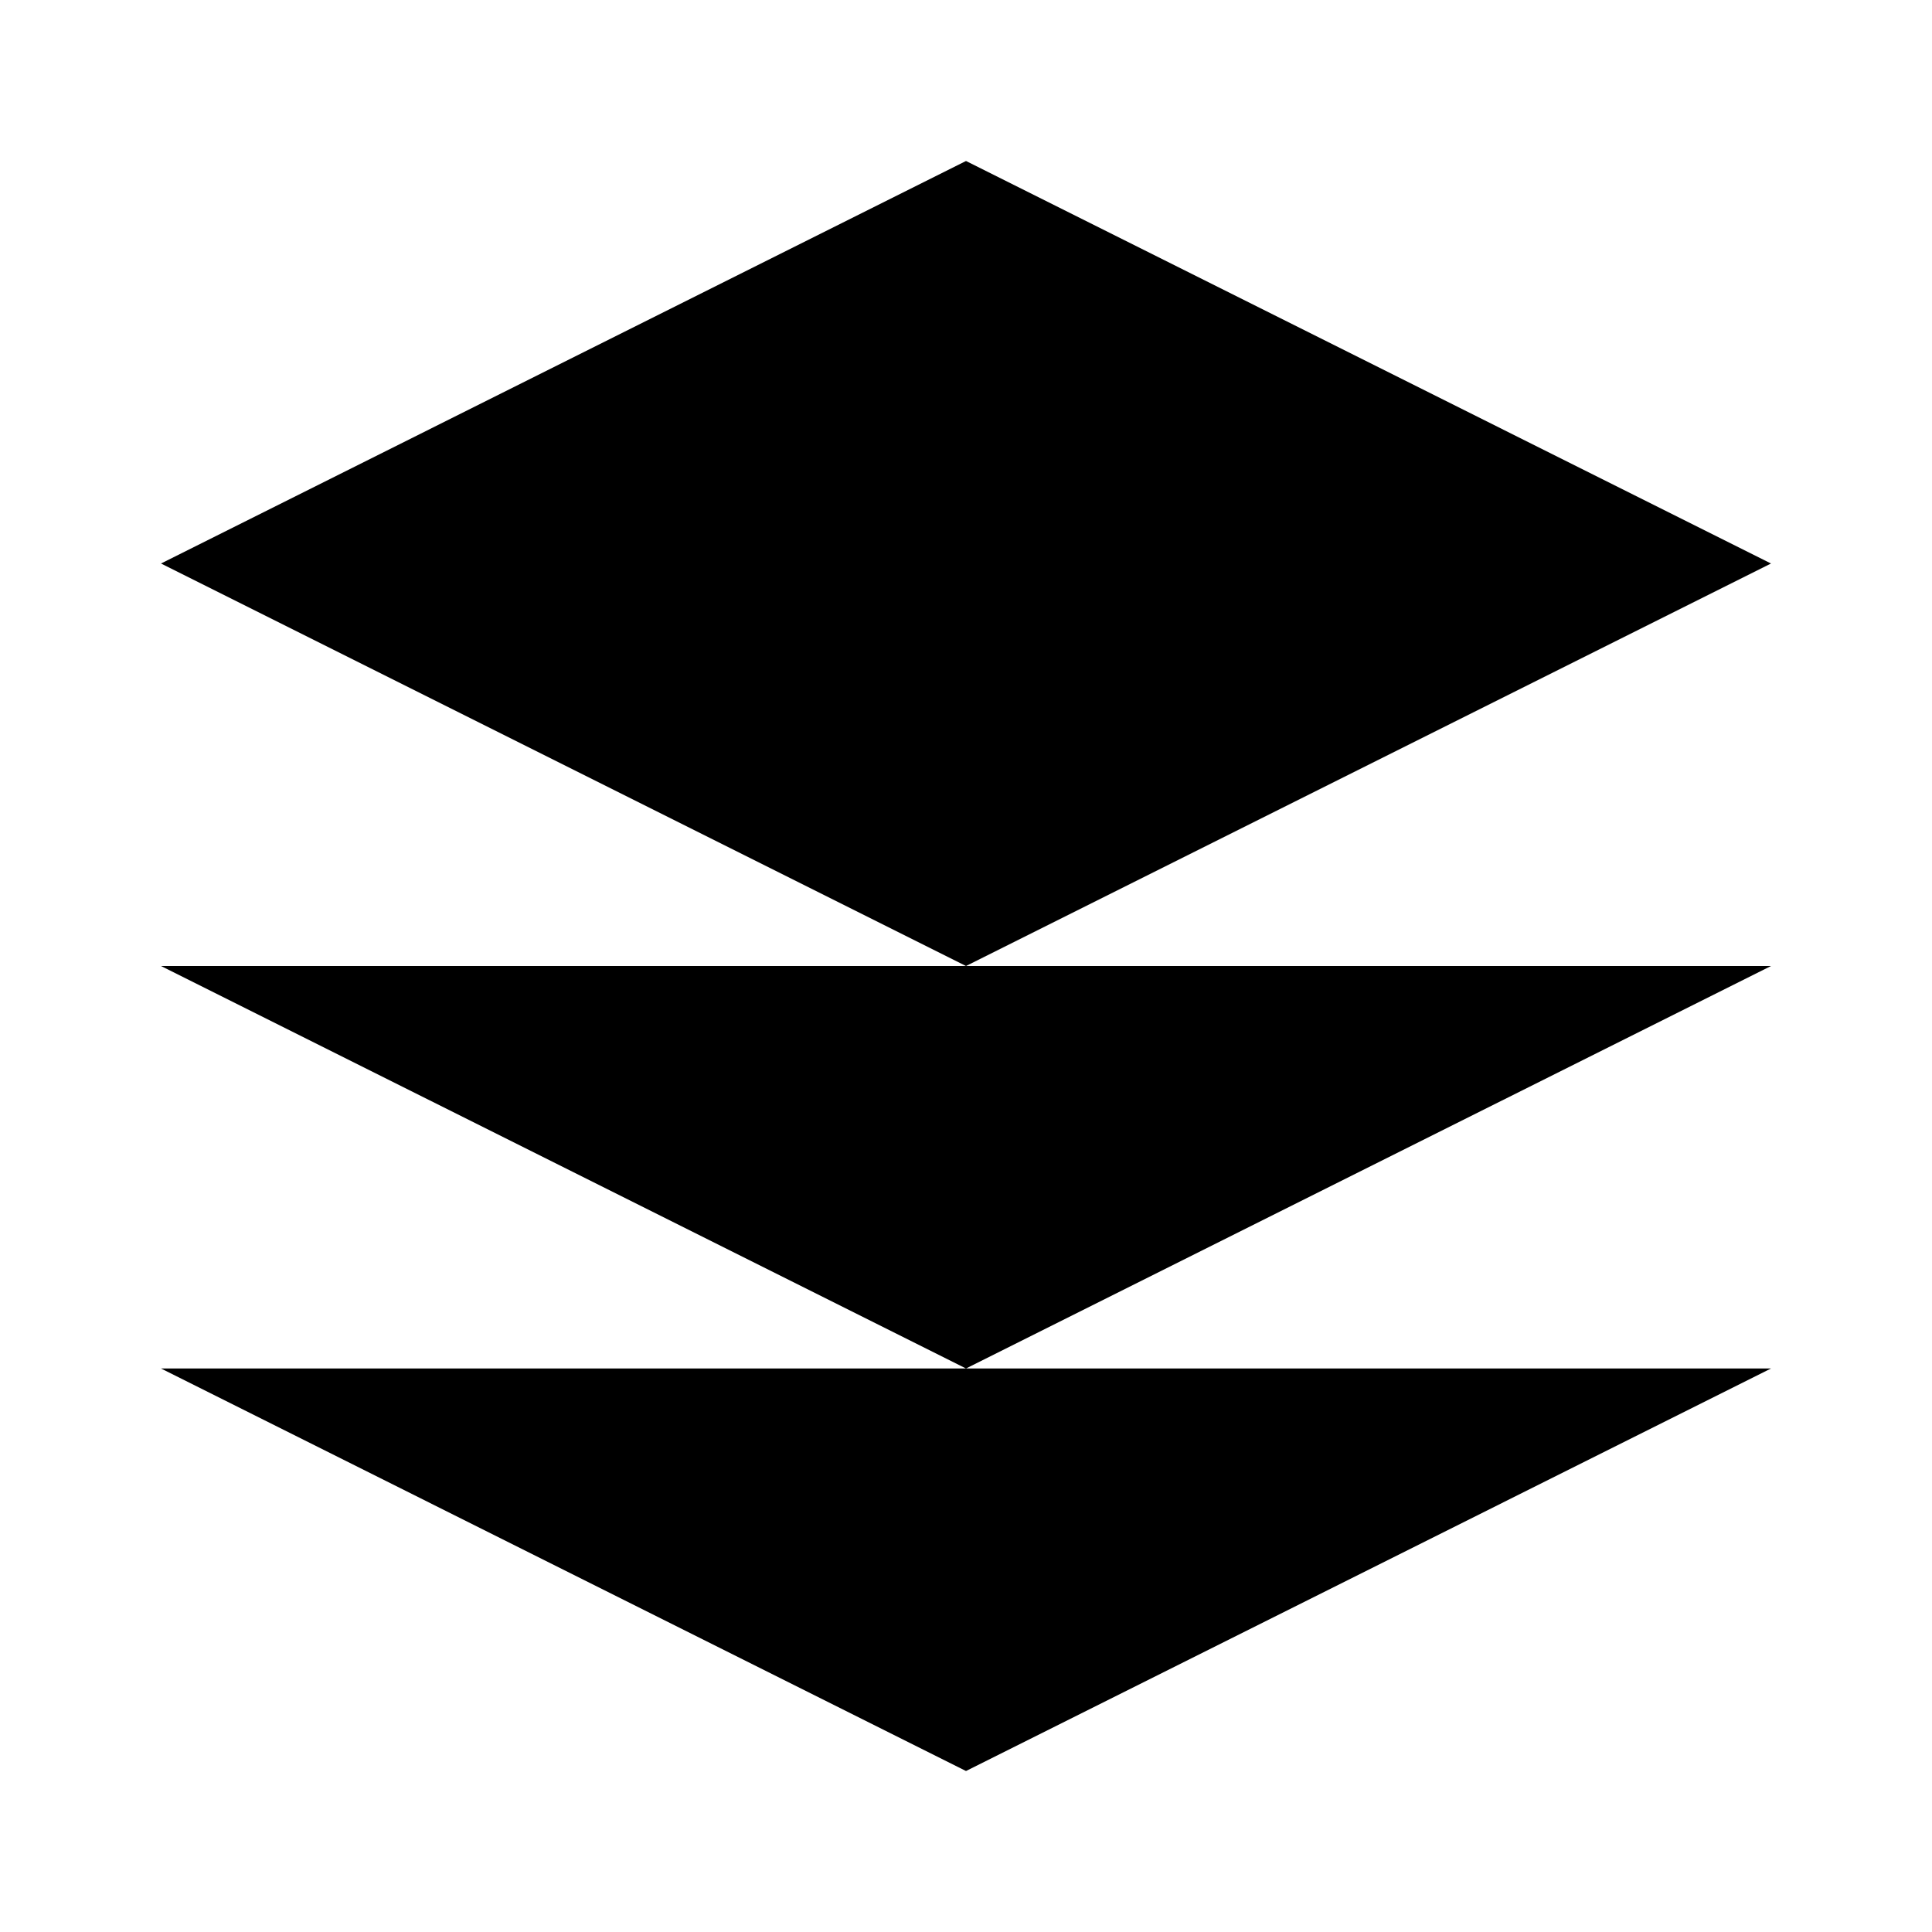
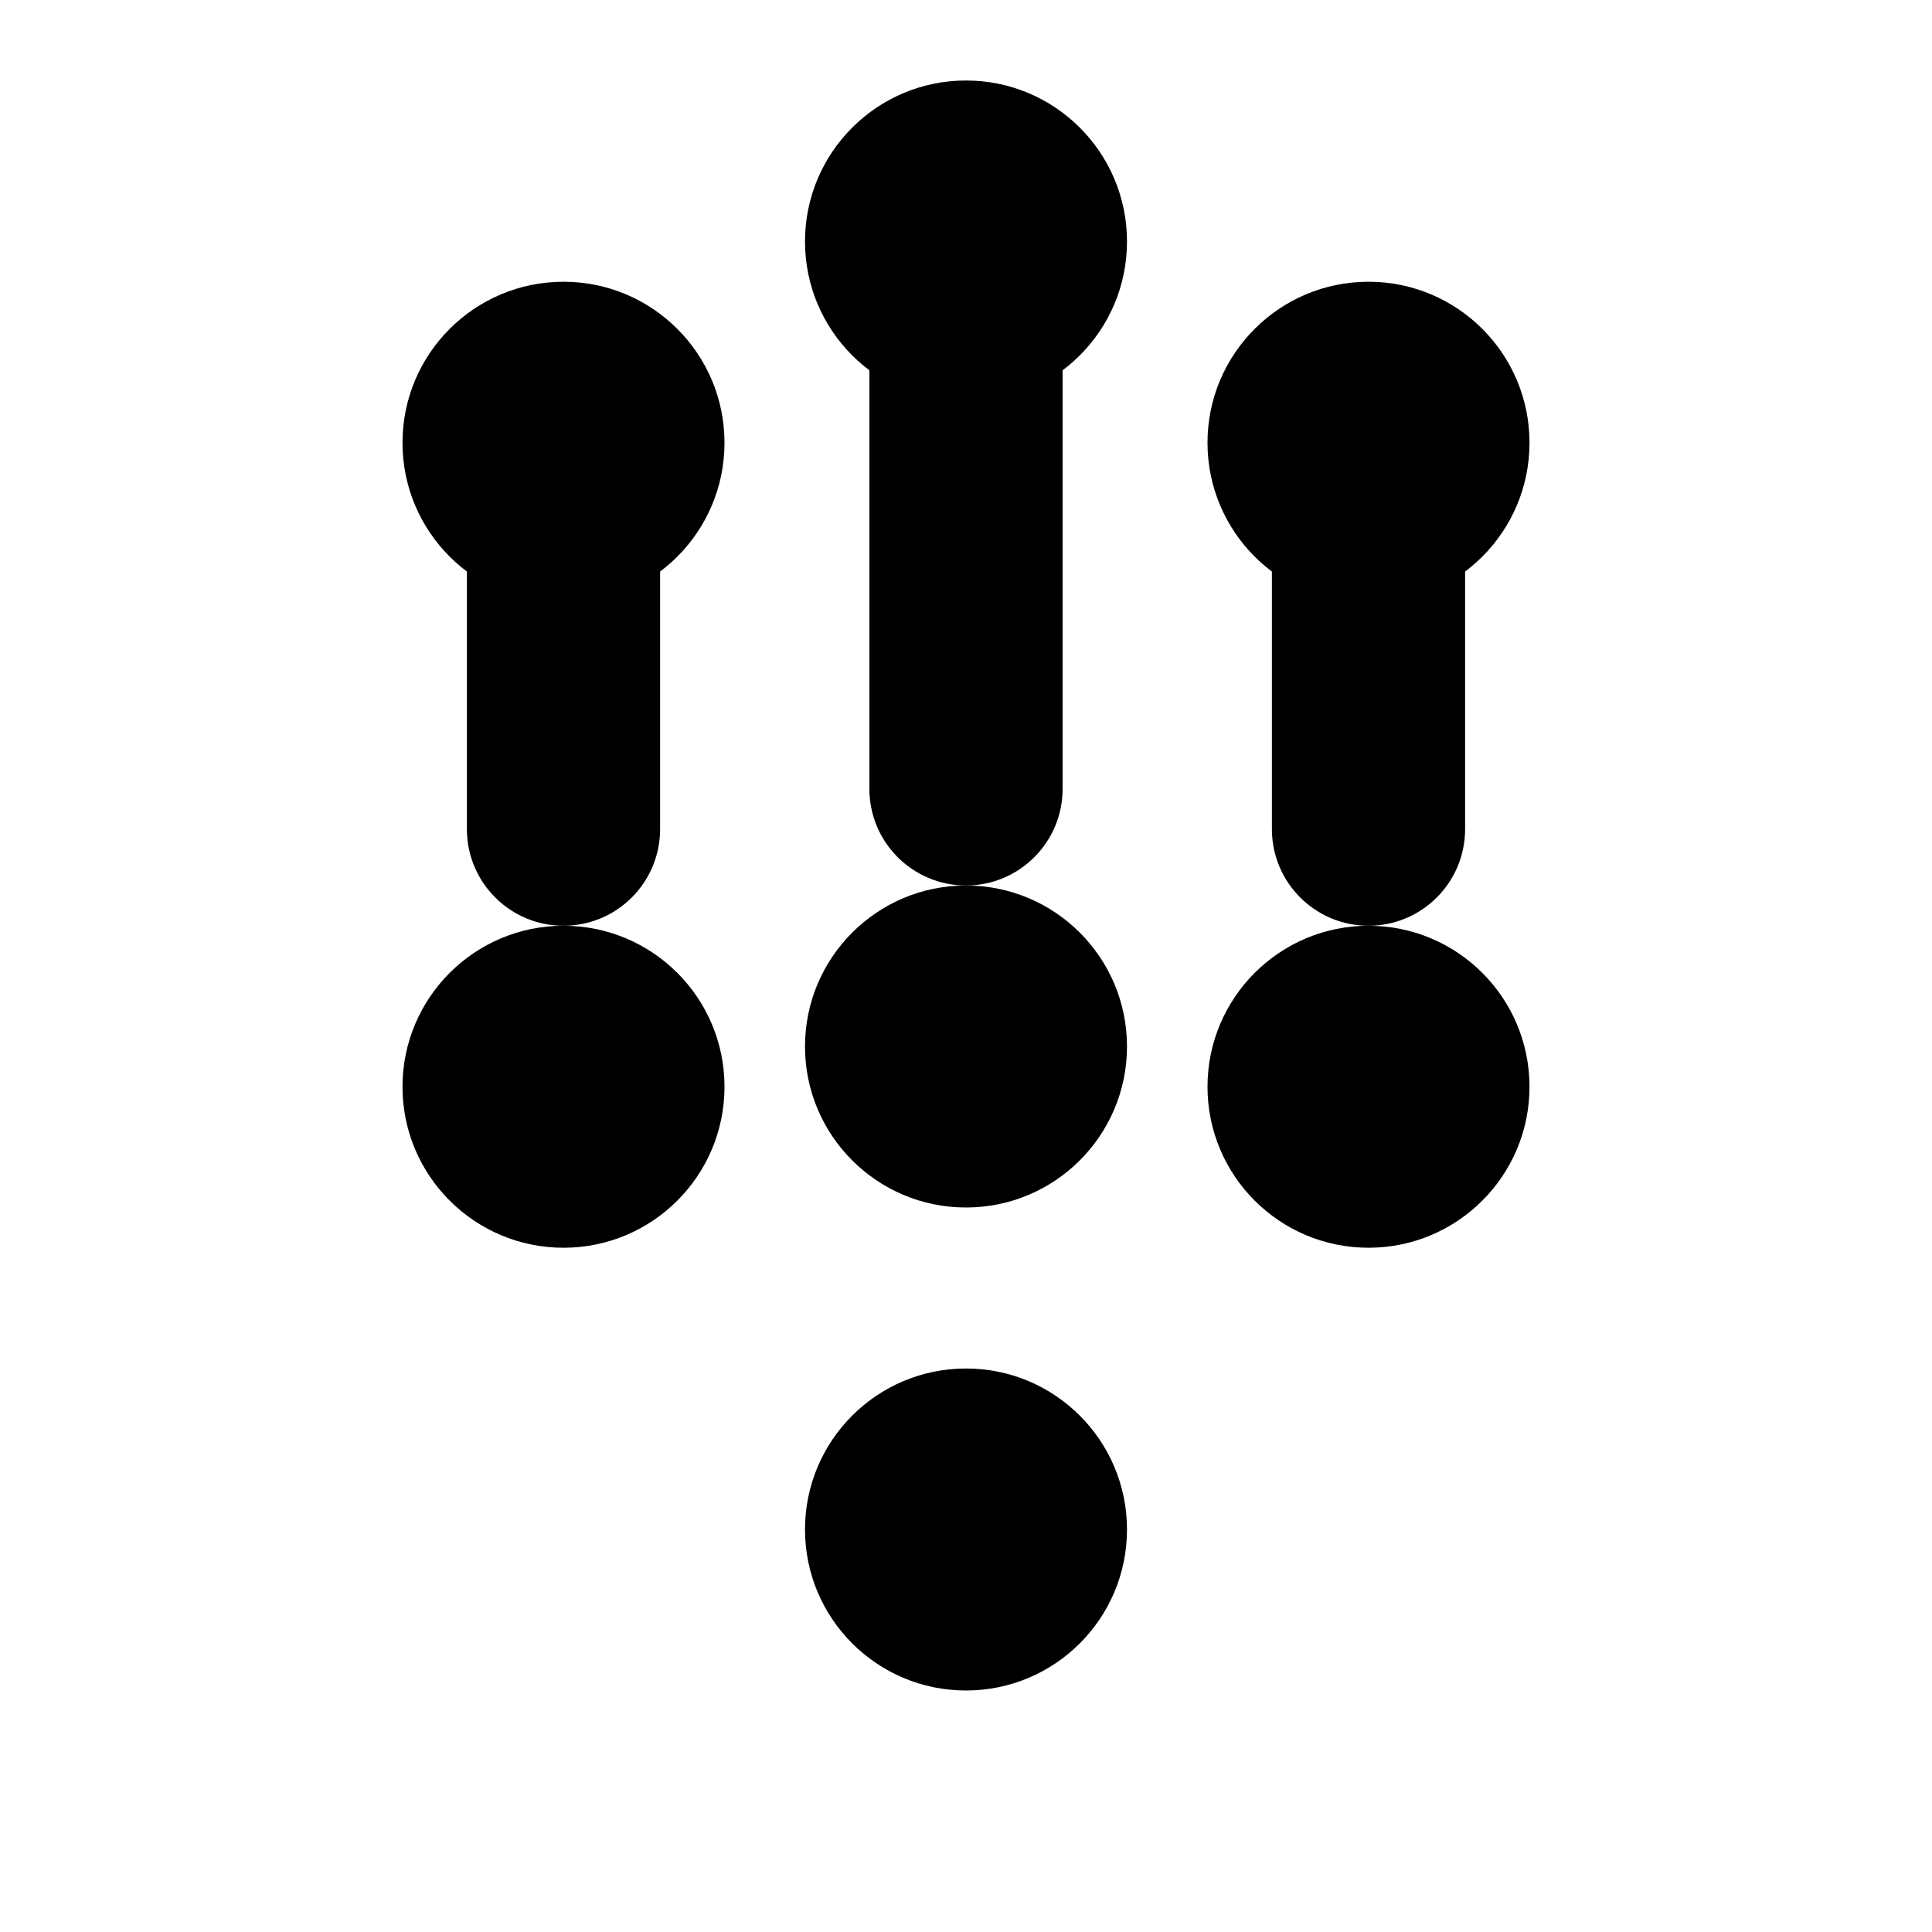
<svg xmlns="http://www.w3.org/2000/svg" viewBox="0 0 24 24" fill="currentColor">
-   <path d="M12 2L2 7l10 5 10-5-10-5zM2 17l10 5 10-5M2 12l10 5 10-5" />
+   <circle cx="7" cy="5.5" r="2" />
+   <rect x="5.8" y="5.5" width="2.4" height="6" rx="1.2" />
+   <circle cx="7" cy="13.5" r="2" />
+   <circle cx="12" cy="3" r="2" />
+   <rect x="10.8" y="3" width="2.4" height="8" rx="1.2" />
+   <circle cx="12" cy="13" r="2" />
+   <circle cx="17" cy="5.5" r="2" />
+   <rect x="15.8" y="5.5" width="2.4" height="6" rx="1.2" />
+   <circle cx="17" cy="13.5" r="2" />
+   <circle cx="12" cy="19" r="2" />
</svg>
